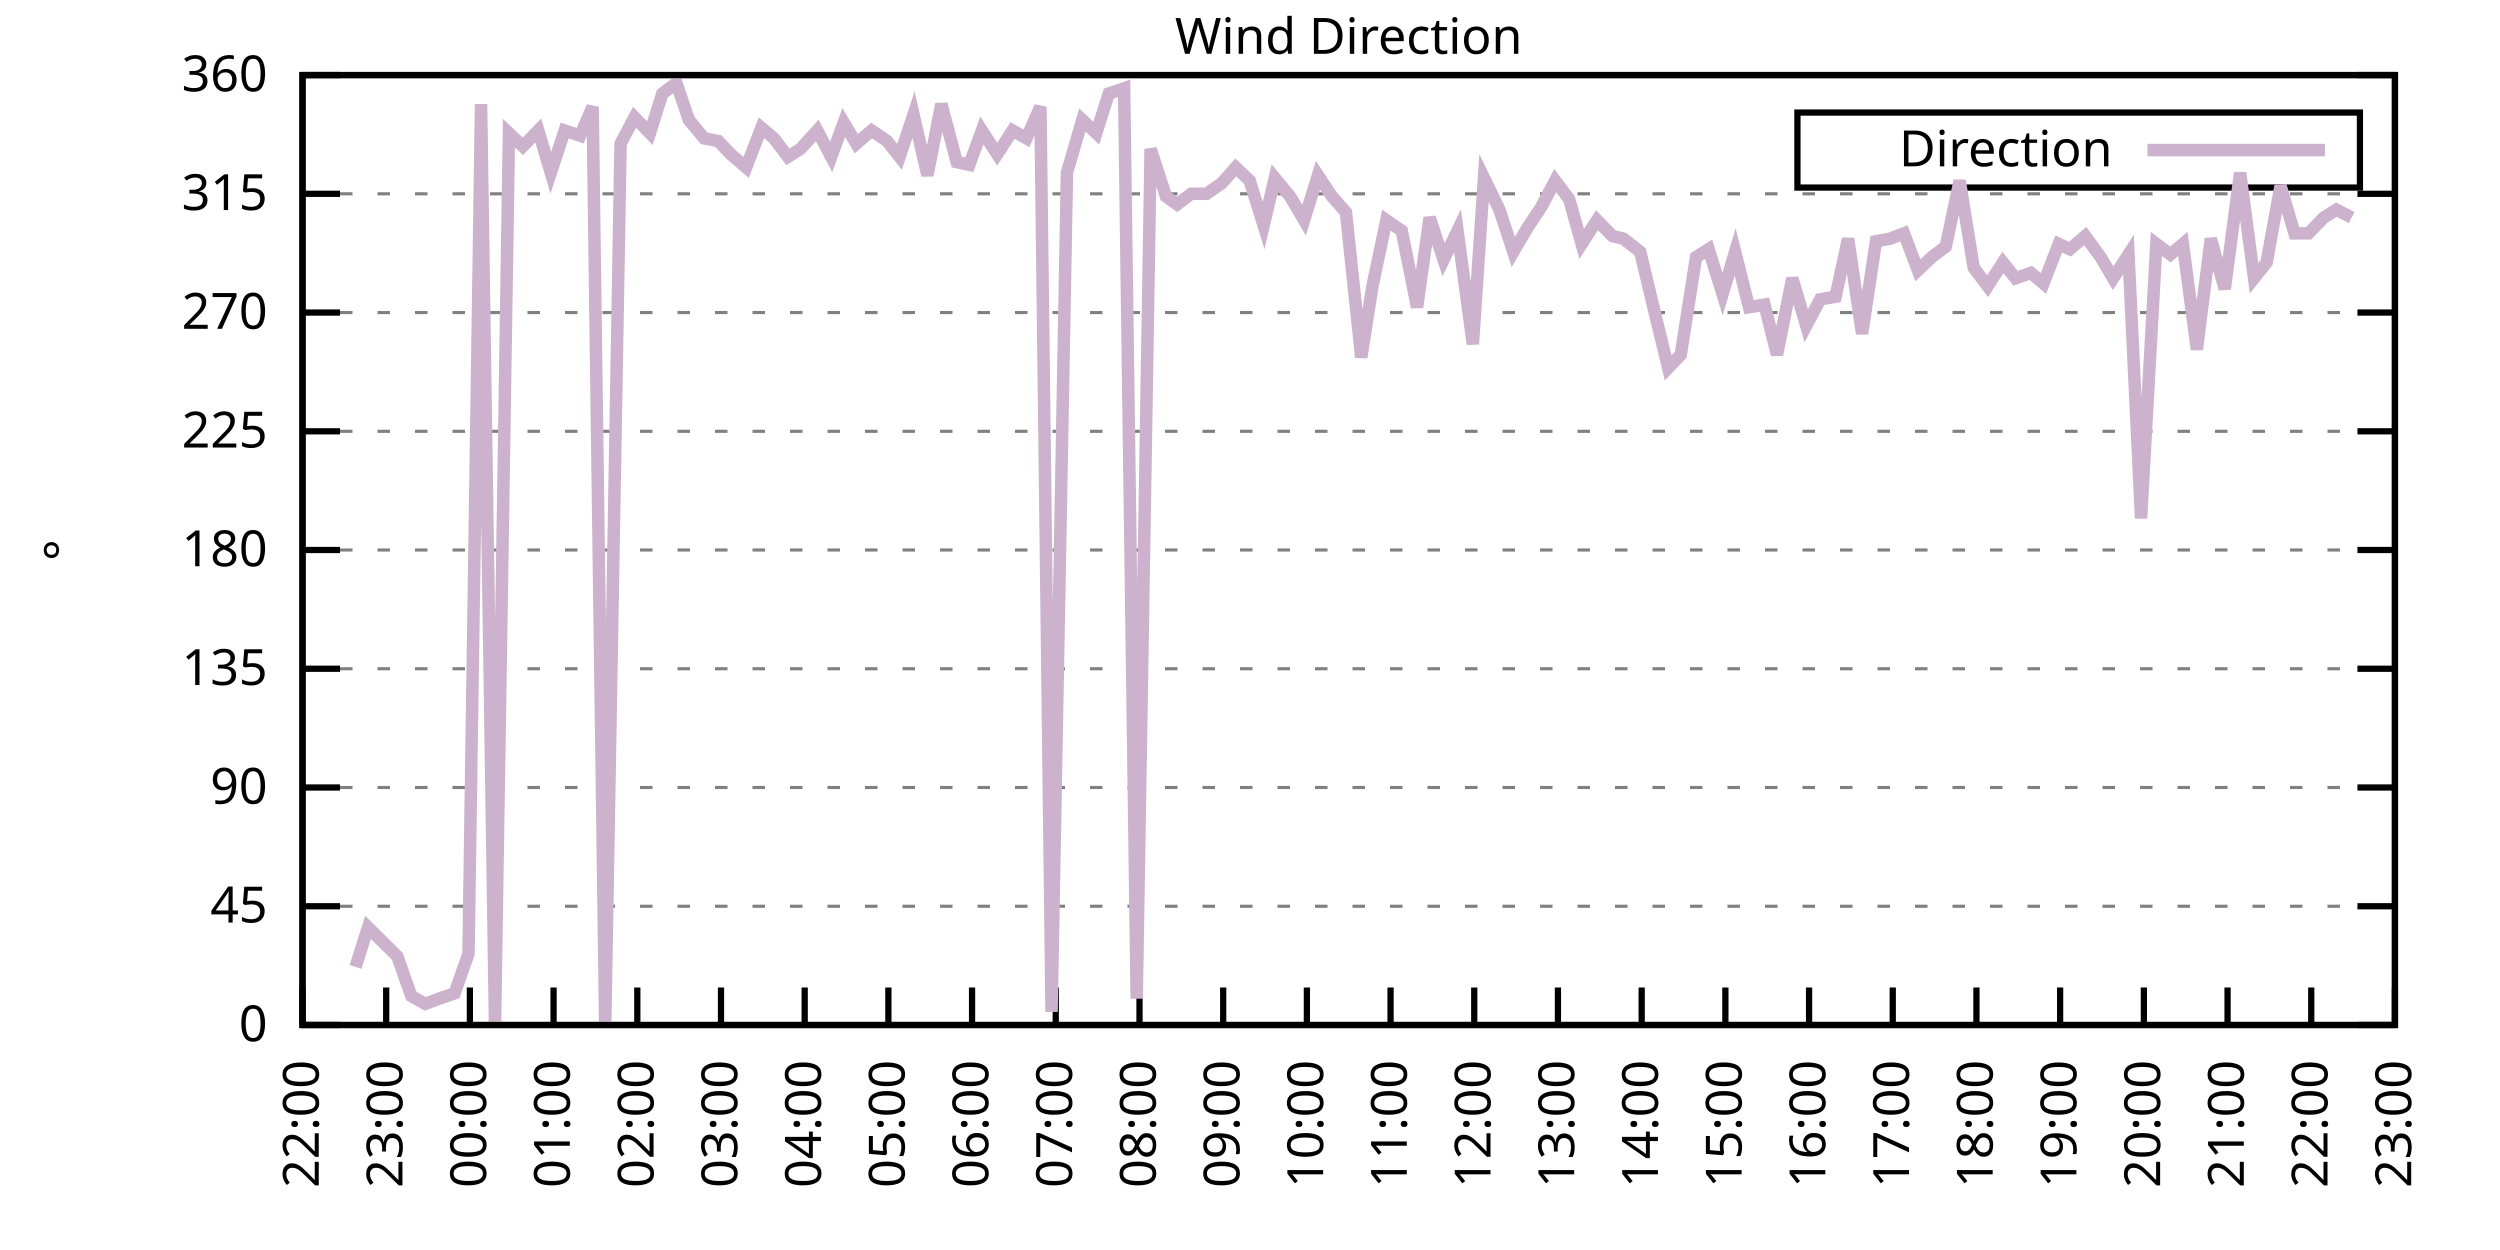
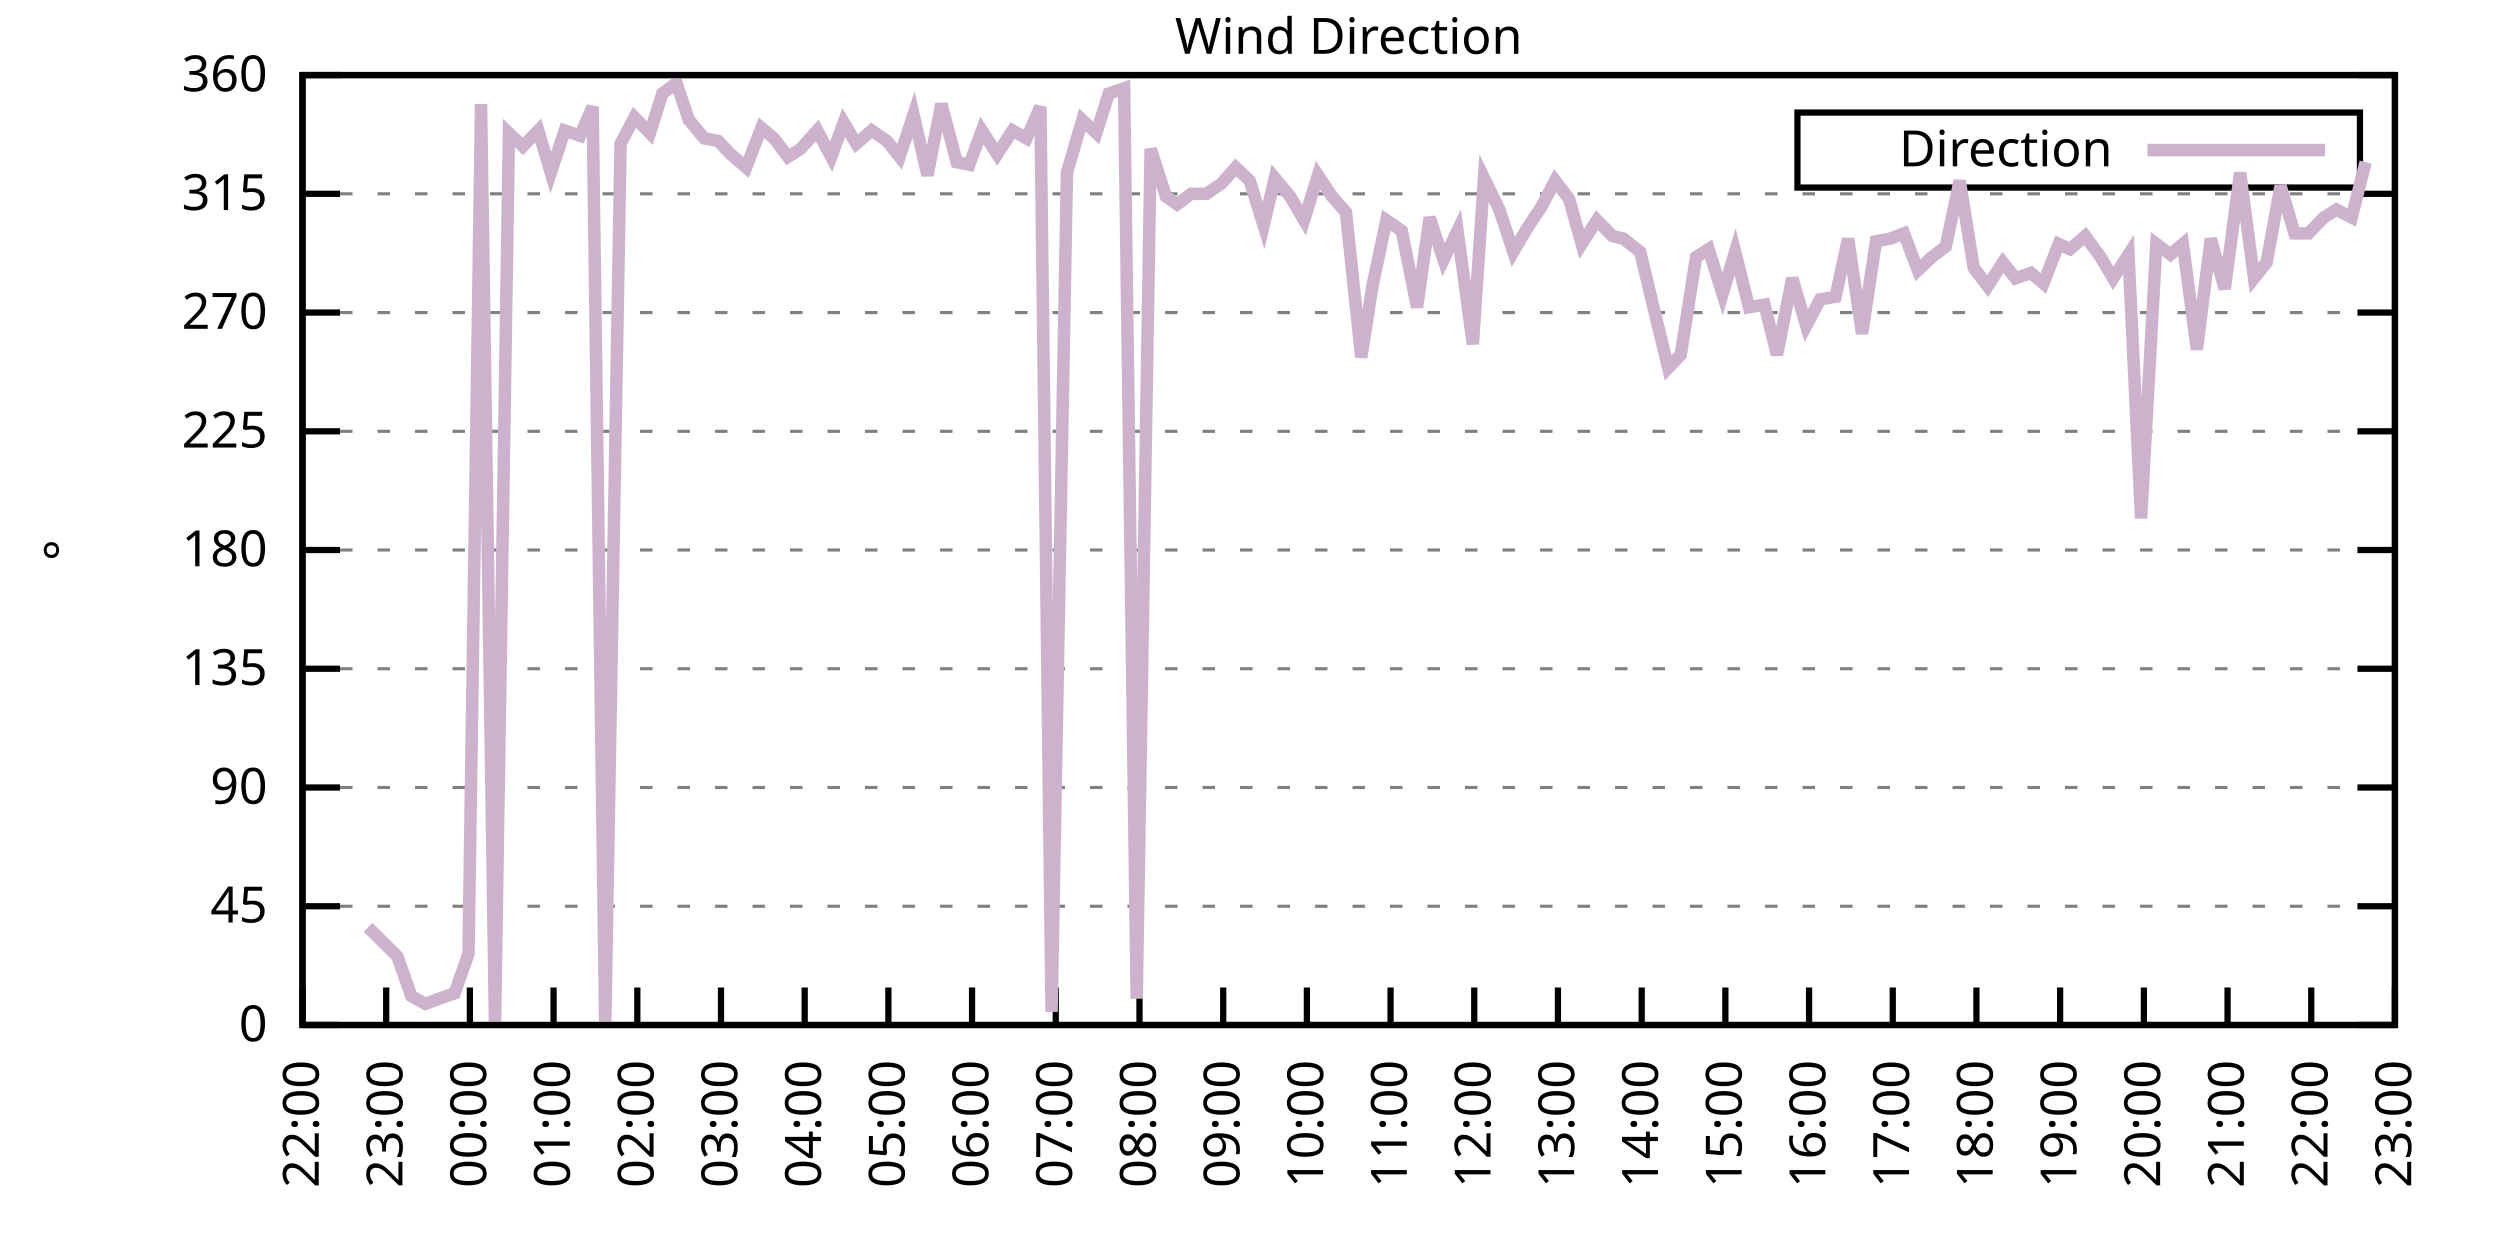
<svg xmlns="http://www.w3.org/2000/svg" xmlns:xlink="http://www.w3.org/1999/xlink" width="400" height="200" viewBox="0 0 400 200">
  <g id="gnuplot_canvas">
    <rect x="0" y="0" width="400" height="200" fill="none" />
    <defs>
      <circle id="gpDot" r="0.5" stroke-width="0.5" stroke="currentColor" />
      <path id="gpPt0" stroke-width="0.333" stroke="currentColor" d="M-1,0 h2 M0,-1 v2" />
      <path id="gpPt1" stroke-width="0.333" stroke="currentColor" d="M-1,-1 L1,1 M1,-1 L-1,1" />
      <path id="gpPt2" stroke-width="0.333" stroke="currentColor" d="M-1,0 L1,0 M0,-1 L0,1 M-1,-1 L1,1 M-1,1 L1,-1" />
      <rect id="gpPt3" stroke-width="0.333" stroke="currentColor" x="-1" y="-1" width="2" height="2" />
      <rect id="gpPt4" stroke-width="0.333" stroke="currentColor" fill="currentColor" x="-1" y="-1" width="2" height="2" />
      <circle id="gpPt5" stroke-width="0.333" stroke="currentColor" cx="0" cy="0" r="1" />
      <use xlink:href="#gpPt5" id="gpPt6" fill="currentColor" stroke="none" />
      <path id="gpPt7" stroke-width="0.333" stroke="currentColor" d="M0,-1.33 L-1.33,0.67 L1.33,0.67 z" />
      <use xlink:href="#gpPt7" id="gpPt8" fill="currentColor" stroke="none" />
      <use xlink:href="#gpPt7" id="gpPt9" stroke="currentColor" transform="rotate(180)" />
      <use xlink:href="#gpPt9" id="gpPt10" fill="currentColor" stroke="none" />
      <use xlink:href="#gpPt3" id="gpPt11" stroke="currentColor" transform="rotate(45)" />
      <use xlink:href="#gpPt11" id="gpPt12" fill="currentColor" stroke="none" />
      <path id="gpPt13" stroke-width="0.333" stroke="currentColor" d="M0,1.330 L1.265,0.411 L0.782,-1.067 L-0.782,-1.076 L-1.265,0.411 z" />
      <use xlink:href="#gpPt13" id="gpPt14" fill="currentColor" stroke="none" />
      <filter id="textbox" filterUnits="objectBoundingBox" x="0" y="0" height="1" width="1">
        <feFlood flood-color="white" flood-opacity="1" result="bgnd" />
        <feComposite in="SourceGraphic" in2="bgnd" operator="atop" />
      </filter>
      <filter id="greybox" filterUnits="objectBoundingBox" x="0" y="0" height="1" width="1">
        <feFlood flood-color="lightgrey" flood-opacity="1" result="grey" />
        <feComposite in="SourceGraphic" in2="grey" operator="atop" />
      </filter>
    </defs>
    <g fill="none" color="white" stroke="currentColor" stroke-width="1.00" stroke-linecap="butt" stroke-linejoin="miter">
</g>
    <g fill="none" color="black" stroke="currentColor" stroke-width="1.00" stroke-linecap="butt" stroke-linejoin="miter">
      <g stroke="none" shape-rendering="crispEdges">
        <polygon fill="rgb(255, 255, 255)" points="48.40,164.00 383.18,164.00 383.18,12.02 48.40,12.02 " />
      </g>
    </g>
    <g fill="none" color="black" stroke="currentColor" stroke-width="1.00" stroke-linecap="butt" stroke-linejoin="miter">
</g>
    <g fill="none" color="black" stroke="black" stroke-width="0.50" stroke-linecap="butt" stroke-linejoin="miter">
</g>
    <g fill="none" color="gray" stroke="currentColor" stroke-width="0.50" stroke-linecap="butt" stroke-linejoin="miter">
      <path stroke="gray" stroke-dasharray="2,4" class="gridline" d="M48.40,164.00 L383.19,164.00  " />
    </g>
    <g fill="none" color="gray" stroke="gray" stroke-width="1.00" stroke-linecap="butt" stroke-linejoin="miter">
</g>
    <g fill="none" color="black" stroke="currentColor" stroke-width="1.00" stroke-linecap="butt" stroke-linejoin="miter">
      <path stroke="black" d="M48.40,164.00 L54.40,164.00 M383.19,164.00 L377.19,164.00  " />
      <g transform="translate(42.80,166.60)" stroke="none" fill="black" font-family="Sans" font-size="8.00" text-anchor="end">
        <text>
          <tspan font-family="Sans"> 0</tspan>
        </text>
      </g>
    </g>
    <g fill="none" color="black" stroke="currentColor" stroke-width="1.00" stroke-linecap="butt" stroke-linejoin="miter">
</g>
    <g fill="none" color="black" stroke="black" stroke-width="0.50" stroke-linecap="butt" stroke-linejoin="miter">
</g>
    <g fill="none" color="gray" stroke="currentColor" stroke-width="0.50" stroke-linecap="butt" stroke-linejoin="miter">
      <path stroke="gray" stroke-dasharray="2,4" class="gridline" d="M48.40,145.00 L383.19,145.00  " />
    </g>
    <g fill="none" color="gray" stroke="gray" stroke-width="1.00" stroke-linecap="butt" stroke-linejoin="miter">
</g>
    <g fill="none" color="black" stroke="currentColor" stroke-width="1.00" stroke-linecap="butt" stroke-linejoin="miter">
      <path stroke="black" d="M48.40,145.00 L54.40,145.00 M383.19,145.00 L377.19,145.00  " />
      <g transform="translate(42.80,147.60)" stroke="none" fill="black" font-family="Sans" font-size="8.00" text-anchor="end">
        <text>
          <tspan font-family="Sans"> 45</tspan>
        </text>
      </g>
    </g>
    <g fill="none" color="black" stroke="currentColor" stroke-width="1.00" stroke-linecap="butt" stroke-linejoin="miter">
</g>
    <g fill="none" color="black" stroke="black" stroke-width="0.50" stroke-linecap="butt" stroke-linejoin="miter">
</g>
    <g fill="none" color="gray" stroke="currentColor" stroke-width="0.50" stroke-linecap="butt" stroke-linejoin="miter">
      <path stroke="gray" stroke-dasharray="2,4" class="gridline" d="M48.40,126.00 L383.19,126.00  " />
    </g>
    <g fill="none" color="gray" stroke="gray" stroke-width="1.00" stroke-linecap="butt" stroke-linejoin="miter">
</g>
    <g fill="none" color="black" stroke="currentColor" stroke-width="1.00" stroke-linecap="butt" stroke-linejoin="miter">
      <path stroke="black" d="M48.40,126.00 L54.40,126.00 M383.19,126.00 L377.19,126.00  " />
      <g transform="translate(42.80,128.60)" stroke="none" fill="black" font-family="Sans" font-size="8.00" text-anchor="end">
        <text>
          <tspan font-family="Sans"> 90</tspan>
        </text>
      </g>
    </g>
    <g fill="none" color="black" stroke="currentColor" stroke-width="1.00" stroke-linecap="butt" stroke-linejoin="miter">
</g>
    <g fill="none" color="black" stroke="black" stroke-width="0.50" stroke-linecap="butt" stroke-linejoin="miter">
</g>
    <g fill="none" color="gray" stroke="currentColor" stroke-width="0.50" stroke-linecap="butt" stroke-linejoin="miter">
      <path stroke="gray" stroke-dasharray="2,4" class="gridline" d="M48.40,107.00 L383.19,107.00  " />
    </g>
    <g fill="none" color="gray" stroke="gray" stroke-width="1.00" stroke-linecap="butt" stroke-linejoin="miter">
</g>
    <g fill="none" color="black" stroke="currentColor" stroke-width="1.00" stroke-linecap="butt" stroke-linejoin="miter">
      <path stroke="black" d="M48.40,107.00 L54.40,107.00 M383.19,107.00 L377.19,107.00  " />
      <g transform="translate(42.80,109.60)" stroke="none" fill="black" font-family="Sans" font-size="8.00" text-anchor="end">
        <text>
          <tspan font-family="Sans"> 135</tspan>
        </text>
      </g>
    </g>
    <g fill="none" color="black" stroke="currentColor" stroke-width="1.00" stroke-linecap="butt" stroke-linejoin="miter">
</g>
    <g fill="none" color="black" stroke="black" stroke-width="0.50" stroke-linecap="butt" stroke-linejoin="miter">
</g>
    <g fill="none" color="gray" stroke="currentColor" stroke-width="0.50" stroke-linecap="butt" stroke-linejoin="miter">
      <path stroke="gray" stroke-dasharray="2,4" class="gridline" d="M48.40,88.00 L383.19,88.00  " />
    </g>
    <g fill="none" color="gray" stroke="gray" stroke-width="1.00" stroke-linecap="butt" stroke-linejoin="miter">
</g>
    <g fill="none" color="black" stroke="currentColor" stroke-width="1.00" stroke-linecap="butt" stroke-linejoin="miter">
      <path stroke="black" d="M48.40,88.00 L54.40,88.00 M383.19,88.00 L377.19,88.00  " />
      <g transform="translate(42.80,90.60)" stroke="none" fill="black" font-family="Sans" font-size="8.00" text-anchor="end">
        <text>
          <tspan font-family="Sans"> 180</tspan>
        </text>
      </g>
    </g>
    <g fill="none" color="black" stroke="currentColor" stroke-width="1.00" stroke-linecap="butt" stroke-linejoin="miter">
</g>
    <g fill="none" color="black" stroke="black" stroke-width="0.50" stroke-linecap="butt" stroke-linejoin="miter">
</g>
    <g fill="none" color="gray" stroke="currentColor" stroke-width="0.50" stroke-linecap="butt" stroke-linejoin="miter">
      <path stroke="gray" stroke-dasharray="2,4" class="gridline" d="M48.40,69.01 L383.19,69.01  " />
    </g>
    <g fill="none" color="gray" stroke="gray" stroke-width="1.00" stroke-linecap="butt" stroke-linejoin="miter">
</g>
    <g fill="none" color="black" stroke="currentColor" stroke-width="1.00" stroke-linecap="butt" stroke-linejoin="miter">
      <path stroke="black" d="M48.40,69.01 L54.40,69.01 M383.19,69.01 L377.19,69.01  " />
      <g transform="translate(42.80,71.61)" stroke="none" fill="black" font-family="Sans" font-size="8.00" text-anchor="end">
        <text>
          <tspan font-family="Sans"> 225</tspan>
        </text>
      </g>
    </g>
    <g fill="none" color="black" stroke="currentColor" stroke-width="1.00" stroke-linecap="butt" stroke-linejoin="miter">
</g>
    <g fill="none" color="black" stroke="black" stroke-width="0.50" stroke-linecap="butt" stroke-linejoin="miter">
</g>
    <g fill="none" color="gray" stroke="currentColor" stroke-width="0.50" stroke-linecap="butt" stroke-linejoin="miter">
      <path stroke="gray" stroke-dasharray="2,4" class="gridline" d="M48.40,50.01 L383.19,50.01  " />
    </g>
    <g fill="none" color="gray" stroke="gray" stroke-width="1.00" stroke-linecap="butt" stroke-linejoin="miter">
</g>
    <g fill="none" color="black" stroke="currentColor" stroke-width="1.00" stroke-linecap="butt" stroke-linejoin="miter">
      <path stroke="black" d="M48.40,50.01 L54.40,50.01 M383.19,50.01 L377.19,50.01  " />
      <g transform="translate(42.80,52.61)" stroke="none" fill="black" font-family="Sans" font-size="8.00" text-anchor="end">
        <text>
          <tspan font-family="Sans"> 270</tspan>
        </text>
      </g>
    </g>
    <g fill="none" color="black" stroke="currentColor" stroke-width="1.00" stroke-linecap="butt" stroke-linejoin="miter">
</g>
    <g fill="none" color="black" stroke="black" stroke-width="0.50" stroke-linecap="butt" stroke-linejoin="miter">
</g>
    <g fill="none" color="gray" stroke="currentColor" stroke-width="0.50" stroke-linecap="butt" stroke-linejoin="miter">
      <path stroke="gray" stroke-dasharray="2,4" class="gridline" d="M48.40,31.01 L383.19,31.01  " />
    </g>
    <g fill="none" color="gray" stroke="gray" stroke-width="1.00" stroke-linecap="butt" stroke-linejoin="miter">
</g>
    <g fill="none" color="black" stroke="currentColor" stroke-width="1.00" stroke-linecap="butt" stroke-linejoin="miter">
      <path stroke="black" d="M48.40,31.01 L54.40,31.01 M383.19,31.01 L377.19,31.01  " />
      <g transform="translate(42.80,33.61)" stroke="none" fill="black" font-family="Sans" font-size="8.00" text-anchor="end">
        <text>
          <tspan font-family="Sans"> 315</tspan>
        </text>
      </g>
    </g>
    <g fill="none" color="black" stroke="currentColor" stroke-width="1.00" stroke-linecap="butt" stroke-linejoin="miter">
</g>
    <g fill="none" color="black" stroke="black" stroke-width="0.50" stroke-linecap="butt" stroke-linejoin="miter">
</g>
    <g fill="none" color="gray" stroke="currentColor" stroke-width="0.50" stroke-linecap="butt" stroke-linejoin="miter">
      <path stroke="gray" stroke-dasharray="2,4" class="gridline" d="M48.40,12.01 L383.19,12.01  " />
    </g>
    <g fill="none" color="gray" stroke="gray" stroke-width="1.00" stroke-linecap="butt" stroke-linejoin="miter">
</g>
    <g fill="none" color="black" stroke="currentColor" stroke-width="1.00" stroke-linecap="butt" stroke-linejoin="miter">
      <path stroke="black" d="M48.40,12.01 L54.40,12.01 M383.19,12.01 L377.19,12.01  " />
      <g transform="translate(42.80,14.61)" stroke="none" fill="black" font-family="Sans" font-size="8.00" text-anchor="end">
        <text>
          <tspan font-family="Sans"> 360</tspan>
        </text>
      </g>
    </g>
    <g fill="none" color="black" stroke="currentColor" stroke-width="1.00" stroke-linecap="butt" stroke-linejoin="miter">
      <path stroke="black" d="M48.40,164.00 L48.40,158.00  " />
      <g transform="translate(51.00,169.60) rotate(270.00)" stroke="none" fill="black" font-family="Sans" font-size="8.00" text-anchor="end">
        <text>
          <tspan font-family="Sans">22:00</tspan>
        </text>
      </g>
    </g>
    <g fill="none" color="black" stroke="currentColor" stroke-width="1.00" stroke-linecap="butt" stroke-linejoin="miter">
      <path stroke="black" d="M61.79,164.00 L61.79,158.00  " />
      <g transform="translate(64.39,169.60) rotate(270.00)" stroke="none" fill="black" font-family="Sans" font-size="8.00" text-anchor="end">
        <text>
          <tspan font-family="Sans">23:00</tspan>
        </text>
      </g>
    </g>
    <g fill="none" color="black" stroke="currentColor" stroke-width="1.00" stroke-linecap="butt" stroke-linejoin="miter">
      <path stroke="black" d="M75.18,164.00 L75.18,158.00  " />
      <g transform="translate(77.78,169.60) rotate(270.00)" stroke="none" fill="black" font-family="Sans" font-size="8.00" text-anchor="end">
        <text>
          <tspan font-family="Sans">00:00</tspan>
        </text>
      </g>
    </g>
    <g fill="none" color="black" stroke="currentColor" stroke-width="1.00" stroke-linecap="butt" stroke-linejoin="miter">
      <path stroke="black" d="M88.57,164.00 L88.57,158.00  " />
      <g transform="translate(91.17,169.60) rotate(270.00)" stroke="none" fill="black" font-family="Sans" font-size="8.00" text-anchor="end">
        <text>
          <tspan font-family="Sans">01:00</tspan>
        </text>
      </g>
    </g>
    <g fill="none" color="black" stroke="currentColor" stroke-width="1.00" stroke-linecap="butt" stroke-linejoin="miter">
      <path stroke="black" d="M101.97,164.00 L101.97,158.00  " />
      <g transform="translate(104.57,169.60) rotate(270.00)" stroke="none" fill="black" font-family="Sans" font-size="8.00" text-anchor="end">
        <text>
          <tspan font-family="Sans">02:00</tspan>
        </text>
      </g>
    </g>
    <g fill="none" color="black" stroke="currentColor" stroke-width="1.00" stroke-linecap="butt" stroke-linejoin="miter">
      <path stroke="black" d="M115.36,164.00 L115.36,158.00  " />
      <g transform="translate(117.96,169.60) rotate(270.00)" stroke="none" fill="black" font-family="Sans" font-size="8.00" text-anchor="end">
        <text>
          <tspan font-family="Sans">03:00</tspan>
        </text>
      </g>
    </g>
    <g fill="none" color="black" stroke="currentColor" stroke-width="1.00" stroke-linecap="butt" stroke-linejoin="miter">
      <path stroke="black" d="M128.75,164.00 L128.75,158.00  " />
      <g transform="translate(131.35,169.60) rotate(270.00)" stroke="none" fill="black" font-family="Sans" font-size="8.00" text-anchor="end">
        <text>
          <tspan font-family="Sans">04:00</tspan>
        </text>
      </g>
    </g>
    <g fill="none" color="black" stroke="currentColor" stroke-width="1.00" stroke-linecap="butt" stroke-linejoin="miter">
      <path stroke="black" d="M142.14,164.00 L142.14,158.00  " />
      <g transform="translate(144.74,169.60) rotate(270.00)" stroke="none" fill="black" font-family="Sans" font-size="8.00" text-anchor="end">
        <text>
          <tspan font-family="Sans">05:00</tspan>
        </text>
      </g>
    </g>
    <g fill="none" color="black" stroke="currentColor" stroke-width="1.00" stroke-linecap="butt" stroke-linejoin="miter">
      <path stroke="black" d="M155.53,164.00 L155.53,158.00  " />
      <g transform="translate(158.13,169.60) rotate(270.00)" stroke="none" fill="black" font-family="Sans" font-size="8.00" text-anchor="end">
        <text>
          <tspan font-family="Sans">06:00</tspan>
        </text>
      </g>
    </g>
    <g fill="none" color="black" stroke="currentColor" stroke-width="1.00" stroke-linecap="butt" stroke-linejoin="miter">
      <path stroke="black" d="M168.92,164.00 L168.92,158.00  " />
      <g transform="translate(171.52,169.60) rotate(270.00)" stroke="none" fill="black" font-family="Sans" font-size="8.00" text-anchor="end">
        <text>
          <tspan font-family="Sans">07:00</tspan>
        </text>
      </g>
    </g>
    <g fill="none" color="black" stroke="currentColor" stroke-width="1.00" stroke-linecap="butt" stroke-linejoin="miter">
      <path stroke="black" d="M182.32,164.00 L182.32,158.00  " />
      <g transform="translate(184.92,169.60) rotate(270.00)" stroke="none" fill="black" font-family="Sans" font-size="8.00" text-anchor="end">
        <text>
          <tspan font-family="Sans">08:00</tspan>
        </text>
      </g>
    </g>
    <g fill="none" color="black" stroke="currentColor" stroke-width="1.00" stroke-linecap="butt" stroke-linejoin="miter">
      <path stroke="black" d="M195.71,164.00 L195.71,158.00  " />
      <g transform="translate(198.31,169.60) rotate(270.00)" stroke="none" fill="black" font-family="Sans" font-size="8.00" text-anchor="end">
        <text>
          <tspan font-family="Sans">09:00</tspan>
        </text>
      </g>
    </g>
    <g fill="none" color="black" stroke="currentColor" stroke-width="1.00" stroke-linecap="butt" stroke-linejoin="miter">
      <path stroke="black" d="M209.10,164.00 L209.10,158.00  " />
      <g transform="translate(211.70,169.60) rotate(270.00)" stroke="none" fill="black" font-family="Sans" font-size="8.00" text-anchor="end">
        <text>
          <tspan font-family="Sans">10:00</tspan>
        </text>
      </g>
    </g>
    <g fill="none" color="black" stroke="currentColor" stroke-width="1.00" stroke-linecap="butt" stroke-linejoin="miter">
      <path stroke="black" d="M222.49,164.00 L222.49,158.00  " />
      <g transform="translate(225.09,169.60) rotate(270.00)" stroke="none" fill="black" font-family="Sans" font-size="8.00" text-anchor="end">
        <text>
          <tspan font-family="Sans">11:00</tspan>
        </text>
      </g>
    </g>
    <g fill="none" color="black" stroke="currentColor" stroke-width="1.00" stroke-linecap="butt" stroke-linejoin="miter">
      <path stroke="black" d="M235.88,164.00 L235.88,158.00  " />
      <g transform="translate(238.48,169.60) rotate(270.00)" stroke="none" fill="black" font-family="Sans" font-size="8.00" text-anchor="end">
        <text>
          <tspan font-family="Sans">12:00</tspan>
        </text>
      </g>
    </g>
    <g fill="none" color="black" stroke="currentColor" stroke-width="1.00" stroke-linecap="butt" stroke-linejoin="miter">
      <path stroke="black" d="M249.27,164.00 L249.27,158.00  " />
      <g transform="translate(251.87,169.60) rotate(270.00)" stroke="none" fill="black" font-family="Sans" font-size="8.00" text-anchor="end">
        <text>
          <tspan font-family="Sans">13:00</tspan>
        </text>
      </g>
    </g>
    <g fill="none" color="black" stroke="currentColor" stroke-width="1.00" stroke-linecap="butt" stroke-linejoin="miter">
      <path stroke="black" d="M262.67,164.00 L262.67,158.00  " />
      <g transform="translate(265.27,169.60) rotate(270.00)" stroke="none" fill="black" font-family="Sans" font-size="8.00" text-anchor="end">
        <text>
          <tspan font-family="Sans">14:00</tspan>
        </text>
      </g>
    </g>
    <g fill="none" color="black" stroke="currentColor" stroke-width="1.00" stroke-linecap="butt" stroke-linejoin="miter">
      <path stroke="black" d="M276.06,164.00 L276.06,158.00  " />
      <g transform="translate(278.66,169.60) rotate(270.00)" stroke="none" fill="black" font-family="Sans" font-size="8.00" text-anchor="end">
        <text>
          <tspan font-family="Sans">15:00</tspan>
        </text>
      </g>
    </g>
    <g fill="none" color="black" stroke="currentColor" stroke-width="1.00" stroke-linecap="butt" stroke-linejoin="miter">
      <path stroke="black" d="M289.45,164.00 L289.45,158.00  " />
      <g transform="translate(292.05,169.60) rotate(270.00)" stroke="none" fill="black" font-family="Sans" font-size="8.00" text-anchor="end">
        <text>
          <tspan font-family="Sans">16:00</tspan>
        </text>
      </g>
    </g>
    <g fill="none" color="black" stroke="currentColor" stroke-width="1.00" stroke-linecap="butt" stroke-linejoin="miter">
      <path stroke="black" d="M302.84,164.00 L302.84,158.00  " />
      <g transform="translate(305.44,169.60) rotate(270.00)" stroke="none" fill="black" font-family="Sans" font-size="8.00" text-anchor="end">
        <text>
          <tspan font-family="Sans">17:00</tspan>
        </text>
      </g>
    </g>
    <g fill="none" color="black" stroke="currentColor" stroke-width="1.00" stroke-linecap="butt" stroke-linejoin="miter">
      <path stroke="black" d="M316.23,164.00 L316.23,158.00  " />
      <g transform="translate(318.83,169.60) rotate(270.00)" stroke="none" fill="black" font-family="Sans" font-size="8.00" text-anchor="end">
        <text>
          <tspan font-family="Sans">18:00</tspan>
        </text>
      </g>
    </g>
    <g fill="none" color="black" stroke="currentColor" stroke-width="1.00" stroke-linecap="butt" stroke-linejoin="miter">
      <path stroke="black" d="M329.62,164.00 L329.62,158.00  " />
      <g transform="translate(332.22,169.60) rotate(270.00)" stroke="none" fill="black" font-family="Sans" font-size="8.00" text-anchor="end">
        <text>
          <tspan font-family="Sans">19:00</tspan>
        </text>
      </g>
    </g>
    <g fill="none" color="black" stroke="currentColor" stroke-width="1.00" stroke-linecap="butt" stroke-linejoin="miter">
      <path stroke="black" d="M343.02,164.00 L343.02,158.00  " />
      <g transform="translate(345.62,169.60) rotate(270.00)" stroke="none" fill="black" font-family="Sans" font-size="8.00" text-anchor="end">
        <text>
          <tspan font-family="Sans">20:00</tspan>
        </text>
      </g>
    </g>
    <g fill="none" color="black" stroke="currentColor" stroke-width="1.00" stroke-linecap="butt" stroke-linejoin="miter">
      <path stroke="black" d="M356.41,164.00 L356.41,158.00  " />
      <g transform="translate(359.01,169.60) rotate(270.00)" stroke="none" fill="black" font-family="Sans" font-size="8.00" text-anchor="end">
        <text>
          <tspan font-family="Sans">21:00</tspan>
        </text>
      </g>
    </g>
    <g fill="none" color="black" stroke="currentColor" stroke-width="1.00" stroke-linecap="butt" stroke-linejoin="miter">
      <path stroke="black" d="M369.80,164.00 L369.80,158.00  " />
      <g transform="translate(372.40,169.60) rotate(270.00)" stroke="none" fill="black" font-family="Sans" font-size="8.00" text-anchor="end">
        <text>
          <tspan font-family="Sans">22:00</tspan>
        </text>
      </g>
    </g>
    <g fill="none" color="black" stroke="currentColor" stroke-width="1.00" stroke-linecap="butt" stroke-linejoin="miter">
      <path stroke="black" d="M383.19,164.00 L383.19,158.00  " />
      <g transform="translate(385.79,169.60) rotate(270.00)" stroke="none" fill="black" font-family="Sans" font-size="8.00" text-anchor="end">
        <text>
          <tspan font-family="Sans">23:00</tspan>
        </text>
      </g>
    </g>
    <g fill="none" color="black" stroke="currentColor" stroke-width="1.00" stroke-linecap="butt" stroke-linejoin="miter">
</g>
    <g fill="none" color="black" stroke="currentColor" stroke-width="1.00" stroke-linecap="butt" stroke-linejoin="miter">
      <path stroke="black" d="M48.40,12.01 L48.40,164.00 L383.19,164.00 L383.19,12.01 L48.40,12.01 Z  " />
    </g>
    <g fill="none" color="black" stroke="currentColor" stroke-width="1.00" stroke-linecap="butt" stroke-linejoin="miter">
</g>
    <g fill="none" color="black" stroke="currentColor" stroke-width="1.00" stroke-linecap="butt" stroke-linejoin="miter">
      <path stroke="black" d="M287.59,30.01 L287.59,18.01 L377.59,18.01 L377.59,30.01 L287.59,30.01 Z  " />
    </g>
    <g id="Wind_direction_plot_1">
      <g fill="none" color="white" stroke="black" stroke-width="2.00" stroke-linecap="butt" stroke-linejoin="miter">
</g>
      <g fill="none" color="black" stroke="currentColor" stroke-width="2.00" stroke-linecap="butt" stroke-linejoin="miter">
        <g transform="translate(337.99,26.61)" stroke="none" fill="black" font-family="Sans" font-size="8.00" text-anchor="end">
          <text>
            <tspan font-family="Sans">Direction</tspan>
          </text>
        </g>
      </g>
      <g fill="none" color="black" stroke="currentColor" stroke-width="2.00" stroke-linecap="butt" stroke-linejoin="miter">
-         <path stroke="rgb(204, 178, 204)" d="M343.59,24.01 L371.99,24.01 M56.88,154.71 L58.89,148.38 L63.58,153.02 L65.81,159.36 L68.04,160.62 L70.27,159.78   L72.73,158.93 L74.96,152.60 L76.97,16.65 L79.20,164.00 L81.43,21.30 L83.66,23.41 L86.12,20.88 L88.13,27.63   L90.36,20.88 L92.82,21.72 L94.82,17.08 L96.83,164.00 L99.29,22.99 L101.52,18.77 L103.98,21.30 L105.98,14.97   L108.22,13.28 L110.22,19.19 L112.68,22.14 L114.91,22.56 L116.92,24.68 L119.38,26.79 L121.83,20.45 L123.84,22.14   L126.07,25.10 L128.08,23.83 L130.76,20.88 L132.99,25.10 L135.00,19.61 L137.01,22.99 L139.46,20.88 L141.92,22.56   L143.93,25.10 L146.16,18.34 L148.39,28.05 L150.62,16.65 L153.08,25.94 L155.09,26.36 L157.10,20.88 L159.55,24.68   L162.01,20.88 L164.24,22.14 L166.47,17.08 L168.25,161.89 L170.71,27.63 L173.17,19.19 L175.40,21.30 L177.41,14.97   L179.86,14.12 L181.87,159.78 L184.10,23.83 L186.56,31.43 L188.34,32.70 L190.57,31.01 L193.03,31.01 L195.48,29.32   L197.72,26.79 L199.95,28.90 L202.18,36.08 L203.97,28.48 L206.42,31.43 L208.65,35.23 L210.88,28.05 L213.12,31.43   L215.35,33.96 L217.80,57.18 L219.59,45.79 L221.82,35.23 L224.28,36.92 L226.73,49.16 L228.74,34.81 L230.97,41.56   L233.20,36.92 L235.66,55.07 L237.44,28.48 L239.90,33.54 L242.13,40.30 L244.36,36.50 L246.60,33.12 L248.83,28.90   L251.06,31.85 L253.07,39.03 L255.52,35.23 L257.98,37.76 L259.76,38.19 L262.44,40.30 L264.45,48.74 L266.91,58.87   L268.92,56.76 L271.37,41.14 L273.38,39.87 L275.61,47.05 L277.62,40.30 L279.85,49.16 L282.31,48.74 L284.32,56.76   L286.77,44.52 L289.00,52.12 L291.23,47.90 L293.69,47.47 L295.70,38.19 L297.93,53.39 L300.16,38.61 L302.39,38.19   L304.63,37.34 L306.86,43.25 L309.09,41.14 L311.32,39.45 L313.55,28.90 L315.79,42.83 L318.02,45.79 L320.47,41.99   L322.48,44.52 L324.94,43.67 L326.95,45.36 L329.40,39.03 L331.19,39.87 L333.64,37.76 L336.10,41.14 L338.10,44.52   L340.56,40.72 L342.57,82.94 L345.02,39.03 L347.26,40.72 L349.26,39.03 L351.50,55.92 L353.73,38.19 L355.96,46.21   L358.42,27.63 L360.65,44.52 L362.66,41.99 L364.89,29.74 L367.12,37.34 L369.35,37.34 L371.81,34.81 L373.82,33.54   L376.27,34.81  " />
+         <path stroke="rgb(204, 178, 204)" d="M343.59,24.01 L371.99,24.01 M58.89,148.38 L63.58,153.02 L65.81,159.36 L68.04,160.62 L70.27,159.78 L72.73,158.93   L74.96,152.60 L76.97,16.65 L79.20,164.00 L81.43,21.30 L83.66,23.41 L86.12,20.88 L88.13,27.63 L90.36,20.88   L92.82,21.72 L94.82,17.08 L96.83,164.00 L99.29,22.99 L101.52,18.77 L103.98,21.30 L105.98,14.97 L108.22,13.28   L110.22,19.19 L112.68,22.14 L114.91,22.56 L116.92,24.68 L119.38,26.79 L121.83,20.45 L123.84,22.14 L126.07,25.10   L128.08,23.83 L130.76,20.88 L132.99,25.10 L135.00,19.61 L137.01,22.99 L139.46,20.88 L141.92,22.56 L143.93,25.10   L146.16,18.34 L148.39,28.05 L150.62,16.65 L153.08,25.94 L155.09,26.36 L157.10,20.88 L159.55,24.68 L162.01,20.88   L164.24,22.14 L166.47,17.08 L168.25,161.89 L170.71,27.63 L173.17,19.19 L175.40,21.30 L177.41,14.97 L179.86,14.12   L181.87,159.78 L184.10,23.83 L186.56,31.43 L188.34,32.70 L190.57,31.01 L193.03,31.01 L195.48,29.32 L197.72,26.79   L199.95,28.90 L202.18,36.08 L203.97,28.48 L206.42,31.43 L208.65,35.23 L210.88,28.05 L213.12,31.43 L215.35,33.96   L217.80,57.18 L219.59,45.79 L221.82,35.23 L224.28,36.92 L226.73,49.16 L228.74,34.81 L230.97,41.56 L233.20,36.92   L235.66,55.07 L237.44,28.48 L239.90,33.54 L242.13,40.30 L244.36,36.50 L246.60,33.12 L248.83,28.90 L251.06,31.85   L253.07,39.03 L255.52,35.23 L257.98,37.76 L259.76,38.19 L262.44,40.30 L264.45,48.74 L266.91,58.87 L268.92,56.76   L271.37,41.14 L273.38,39.87 L275.61,47.05 L277.62,40.30 L279.85,49.16 L282.31,48.74 L284.32,56.76 L286.77,44.52   L289.00,52.12 L291.23,47.90 L293.69,47.47 L295.70,38.19 L297.93,53.39 L300.16,38.61 L302.39,38.19 L304.63,37.34   L306.86,43.25 L309.09,41.14 L311.32,39.45 L313.55,28.90 L315.79,42.83 L318.02,45.79 L320.47,41.99 L322.48,44.52   L324.94,43.67 L326.95,45.36 L329.40,39.03 L331.19,39.87 L333.64,37.76 L336.10,41.14 L338.10,44.52 L340.56,40.72   L342.57,82.94 L345.02,39.03 L347.26,40.72 L349.26,39.03 L351.50,55.92 L353.73,38.19 L355.96,46.21 L358.42,27.63   L360.65,44.52 L362.66,41.99 L364.89,29.74 L367.12,37.34 L369.35,37.34 L371.81,34.81 L373.82,33.54 L376.27,34.81   L378.50,25.94  " />
      </g>
    </g>
    <g fill="none" color="black" stroke="currentColor" stroke-width="2.00" stroke-linecap="butt" stroke-linejoin="miter">
</g>
    <g fill="none" color="black" stroke="black" stroke-width="1.00" stroke-linecap="butt" stroke-linejoin="miter">
</g>
    <g fill="none" color="black" stroke="currentColor" stroke-width="1.00" stroke-linecap="butt" stroke-linejoin="miter">
      <path stroke="black" d="M48.40,12.01 L48.40,164.00 L383.19,164.00 L383.19,12.01 L48.40,12.01 Z  " />
      <g transform="translate(12.80,88.01) rotate(270.00)" stroke="none" fill="black" font-family="Sans" font-size="8.00" text-anchor="middle">
        <text>
          <tspan font-family="Sans">°</tspan>
        </text>
      </g>
    </g>
    <g fill="none" color="black" stroke="currentColor" stroke-width="1.00" stroke-linecap="butt" stroke-linejoin="miter">
</g>
    <g fill="none" color="black" stroke="currentColor" stroke-width="1.00" stroke-linecap="butt" stroke-linejoin="miter">
      <g transform="translate(215.79,8.61)" stroke="none" fill="black" font-family="Sans" font-size="8.00" text-anchor="middle">
        <text>
          <tspan font-family="Sans">Wind Direction</tspan>
        </text>
      </g>
    </g>
    <g fill="none" color="black" stroke="currentColor" stroke-width="1.00" stroke-linecap="butt" stroke-linejoin="miter">
</g>
  </g>
</svg>
